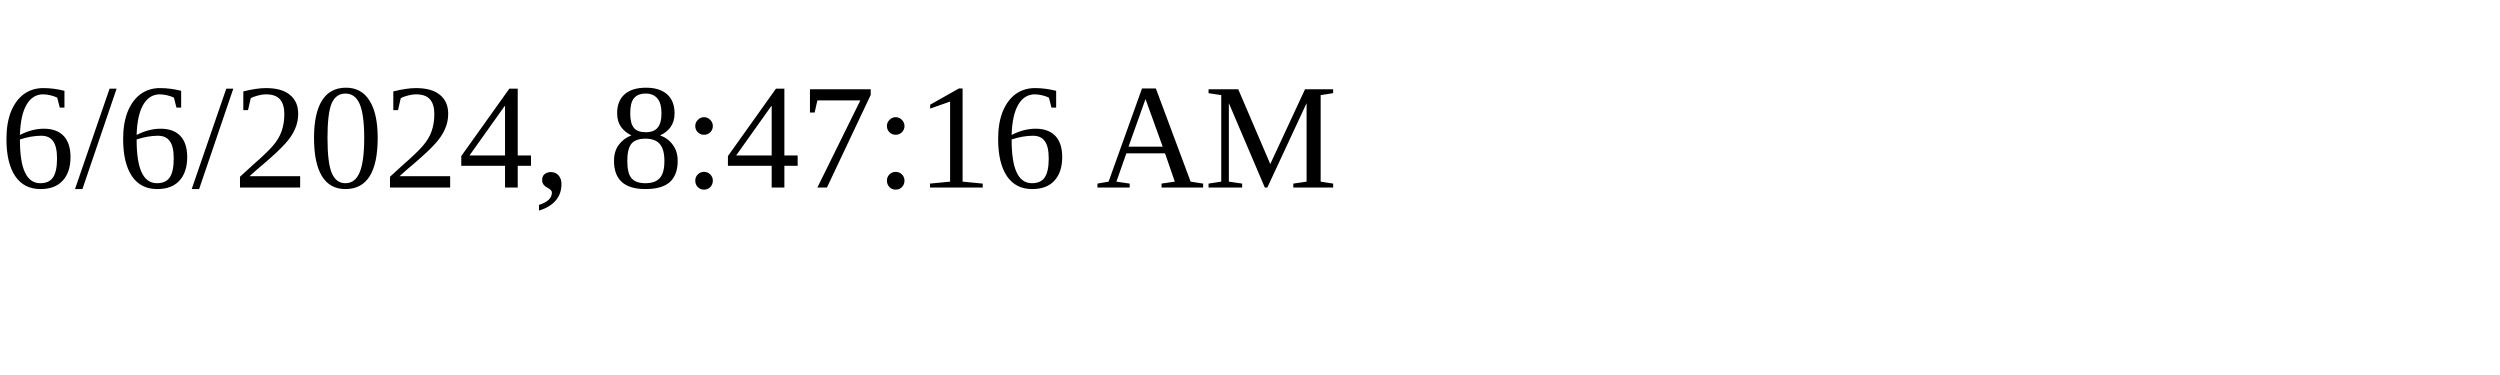
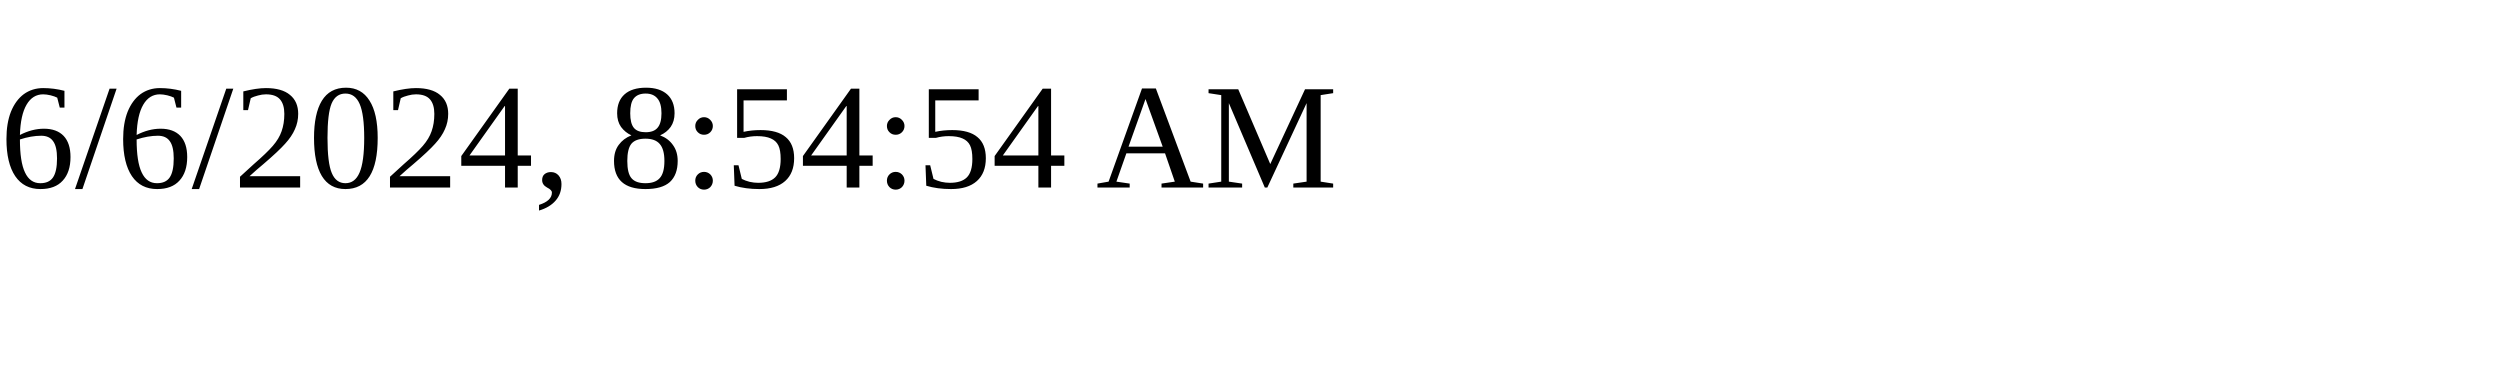
<svg xmlns="http://www.w3.org/2000/svg" height="30" width="200">
-   <text x="0" y="15">6/6/2024, 8:47:16 AM</text>
+   <text x="0" y="15">6/6/2024, 8:54:54 AM</text>
</svg>
